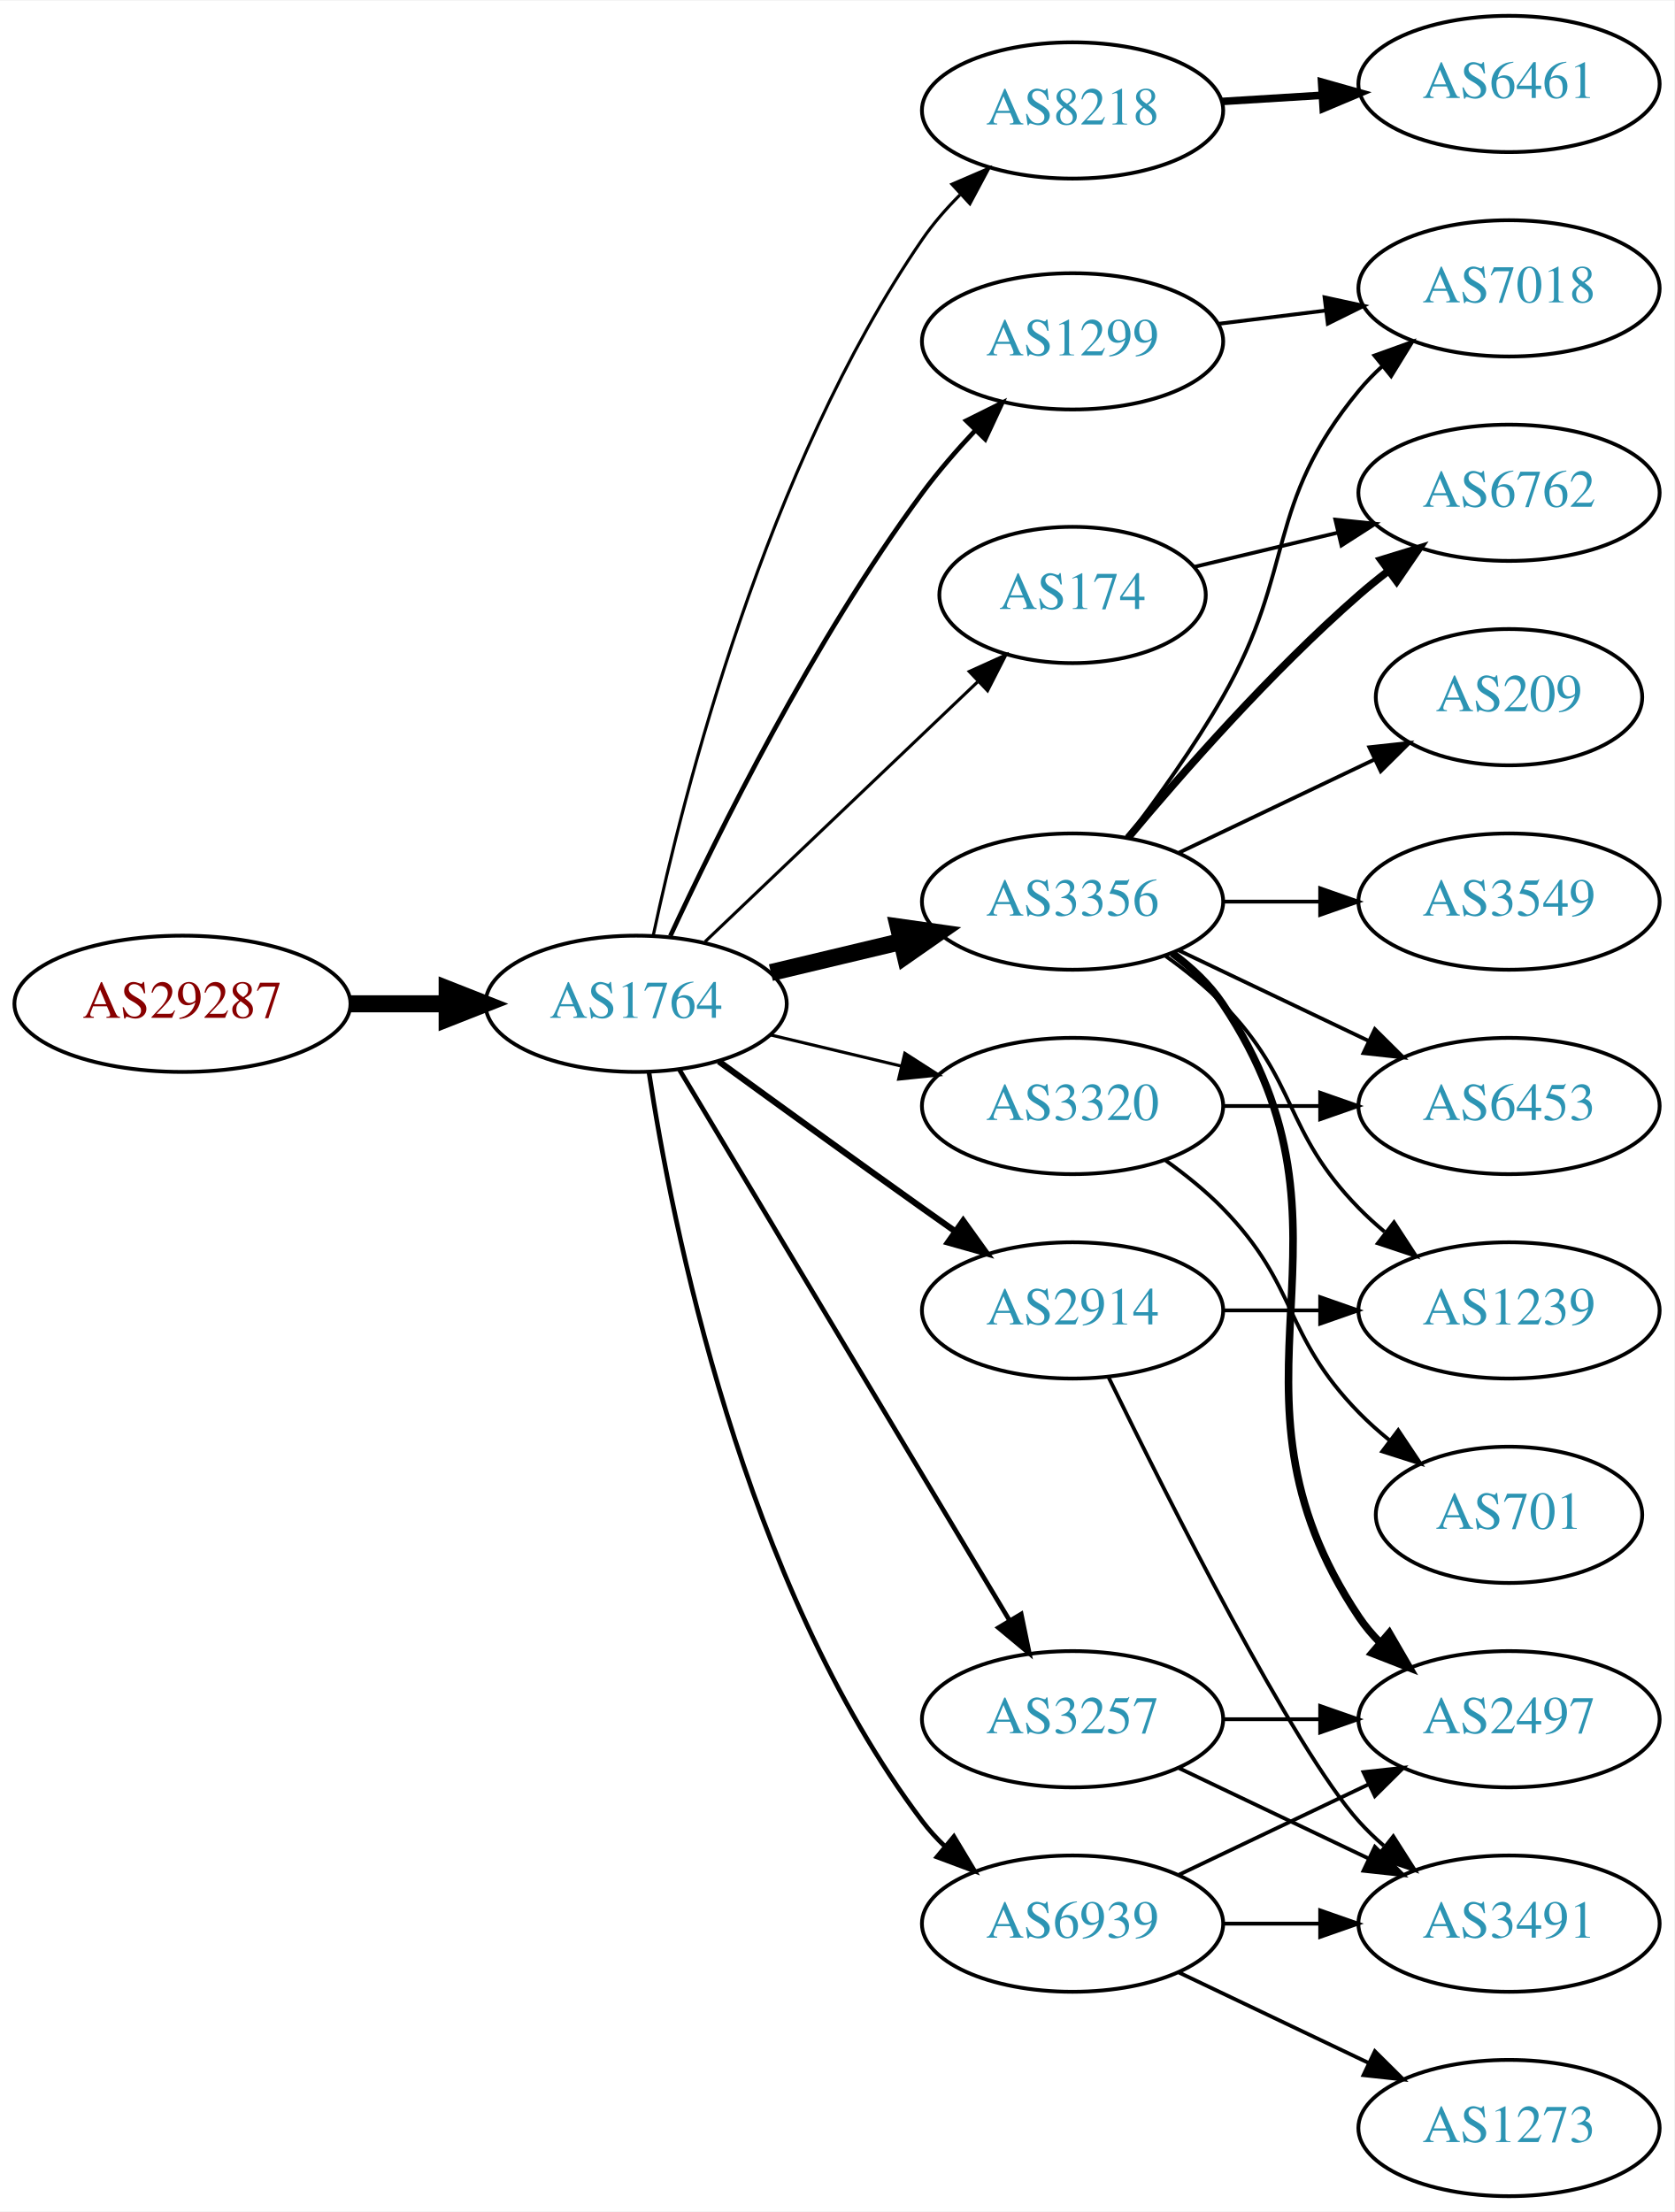
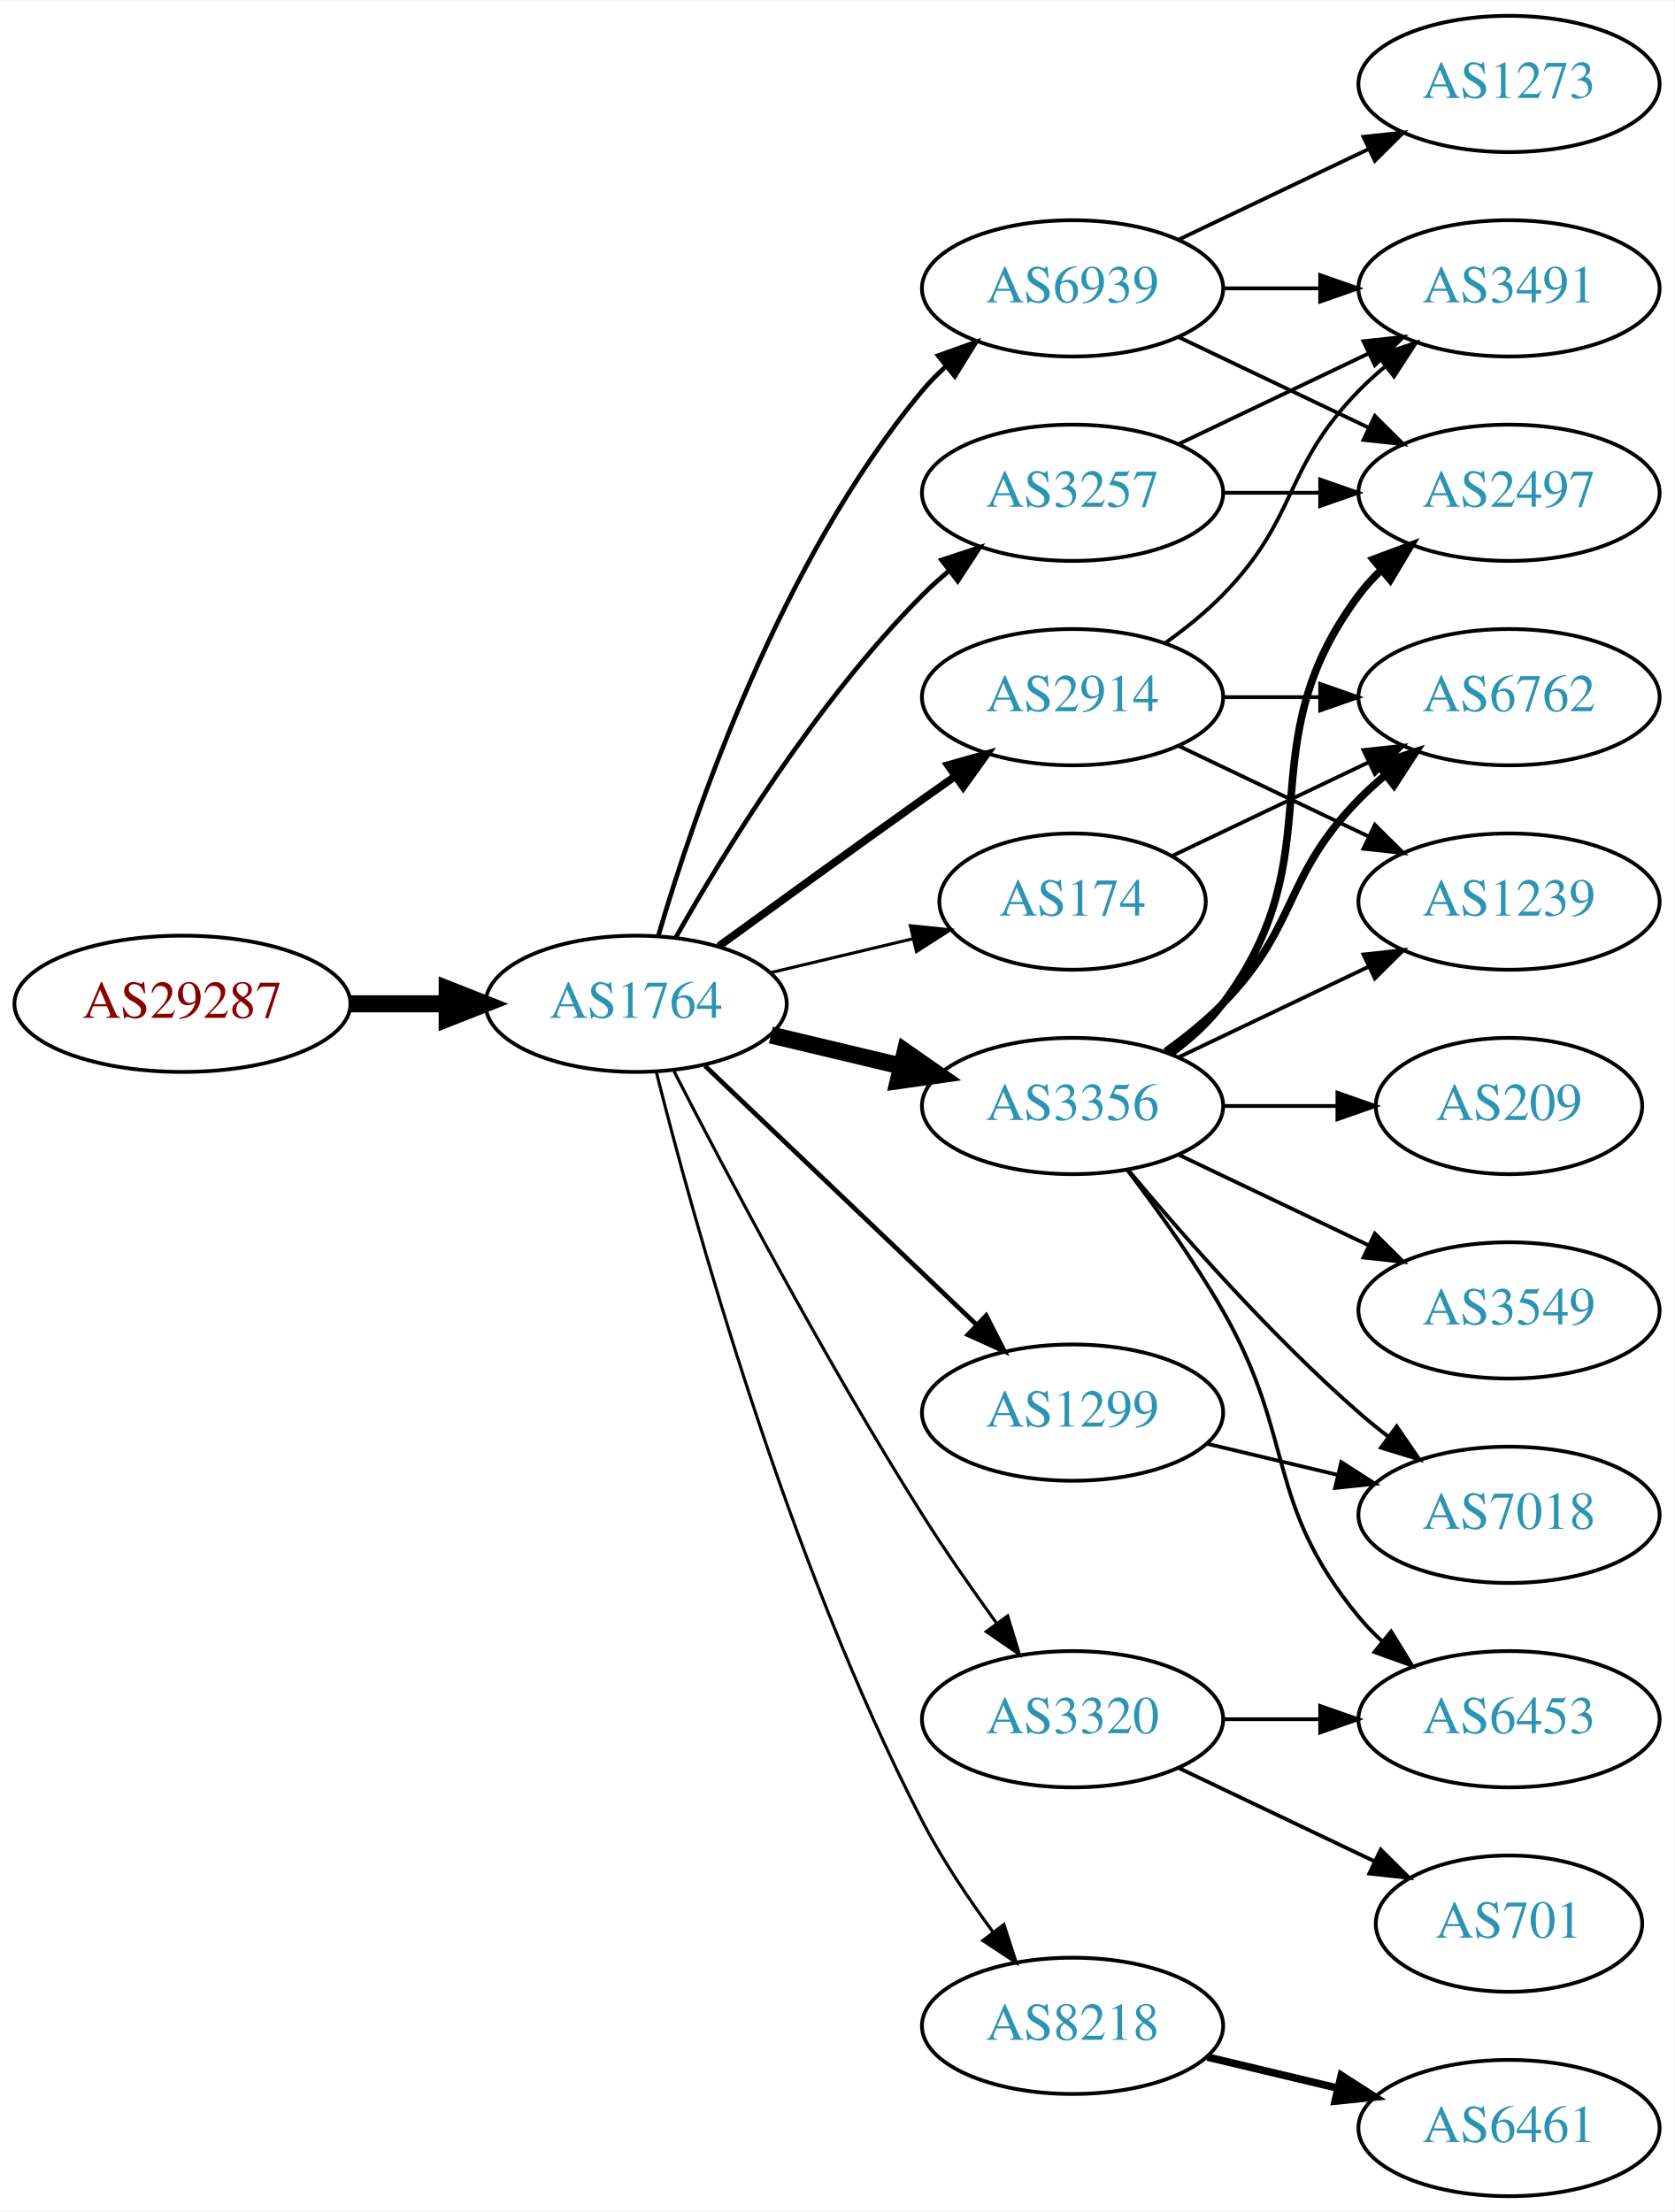
<svg xmlns="http://www.w3.org/2000/svg" xmlns:xlink="http://www.w3.org/1999/xlink" width="442pt" height="584pt" viewBox="0.00 0.00 442.27 584.00">
  <g id="graph0" class="graph" transform="scale(1 1) rotate(0) translate(4 580)">
    <polygon fill="white" stroke="none" points="-4,4 -4,-580 438.271,-580 438.271,4 -4,4" />
    <g id="node1" class="node">
      <g id="a_node1">
        <a xlink:href="/asn/29287" xlink:title="AS29287 ~ Wien Energie [AT]">
          <ellipse fill="#ffffff" stroke="black" cx="44.196" cy="-315" rx="44.393" ry="18" />
          <text text-anchor="middle" x="44.196" y="-311.3" font-family="Times,serif" font-size="14.00" fill="#880000">AS29287</text>
        </a>
      </g>
    </g>
    <g id="node2" class="node">
      <g id="a_node2">
        <a xlink:href="/asn/1764" xlink:title="AS1764 ~ NEXTLAYER-AS [AT]">
          <ellipse fill="#ffffff" stroke="black" cx="164.039" cy="-315" rx="39.794" ry="18" />
          <text text-anchor="middle" x="164.039" y="-311.3" font-family="Times,serif" font-size="14.00" fill="#2c94b3">AS1764</text>
        </a>
      </g>
    </g>
    <g id="edge1" class="edge">
      <path fill="none" stroke="black" stroke-width="4.5" d="M88.407,-315C96.72,-315 105.482,-315 113.965,-315" />
      <polygon fill="black" stroke="black" stroke-width="4.5" points="114.123,-318.938 124.123,-315 114.123,-311.063 114.123,-318.938" />
    </g>
    <g id="node3" class="node">
      <g id="a_node3">
-         <a xlink:href="/asn/8218" xlink:title="AS8218 ~ legacy Neotelecoms [FR]">
-           <ellipse fill="#ffffff" stroke="black" cx="279.332" cy="-551" rx="39.794" ry="18" />
-           <text text-anchor="middle" x="279.332" y="-547.3" font-family="Times,serif" font-size="14.00" fill="#2c94b3">AS8218</text>
+         <a xlink:href="/asn/3356" xlink:title="AS3356 ~ Level 3 Parent, LLC [US]">
+           <ellipse fill="#ffffff" stroke="black" cx="279.332" cy="-288" rx="39.794" ry="18" />
+           <text text-anchor="middle" x="279.332" y="-284.3" font-family="Times,serif" font-size="14.00" fill="#2c94b3">AS3356</text>
        </a>
      </g>
    </g>
    <g id="edge2" class="edge">
-       <path fill="none" stroke="black" stroke-width="0.818" d="M168.583,-333.132C176.488,-370.273 198.211,-456.587 239.685,-517 242.508,-521.112 245.937,-525.047 249.574,-528.687" />
-       <polygon fill="black" stroke="black" stroke-width="0.818" points="247.473,-531.51 257.202,-535.706 252.213,-526.359 247.473,-531.51" />
+       <path fill="none" stroke="black" stroke-width="4.5" d="M199.646,-306.752C210.517,-304.162 222.671,-301.265 234.114,-298.538" />
+       <polygon fill="black" stroke="black" stroke-width="4.5" points="235.122,-302.346 243.936,-296.197 233.296,-294.685 235.122,-302.346" />
    </g>
    <g id="node4" class="node">
      <g id="a_node4">
-         <a xlink:href="/asn/3356" xlink:title="AS3356 ~ Level 3 Parent, LLC [US]">
-           <ellipse fill="#ffffff" stroke="black" cx="279.332" cy="-342" rx="39.794" ry="18" />
-           <text text-anchor="middle" x="279.332" y="-338.3" font-family="Times,serif" font-size="14.00" fill="#2c94b3">AS3356</text>
+         <a xlink:href="/asn/2914" xlink:title="AS2914 ~ NTT America, Inc. [US]">
+           <ellipse fill="#ffffff" stroke="black" cx="279.332" cy="-396" rx="39.794" ry="18" />
+           <text text-anchor="middle" x="279.332" y="-392.3" font-family="Times,serif" font-size="14.00" fill="#2c94b3">AS2914</text>
        </a>
      </g>
    </g>
    <g id="edge3" class="edge">
-       <path fill="none" stroke="black" stroke-width="4.5" d="M199.646,-323.248C210.517,-325.838 222.671,-328.735 234.114,-331.462" />
-       <polygon fill="black" stroke="black" stroke-width="4.5" points="233.296,-335.315 243.936,-333.803 235.122,-327.654 233.296,-335.315" />
+       <path fill="none" stroke="black" stroke-width="2.045" d="M185.887,-330.222C200.821,-341.091 221.435,-356.025 239.685,-369 242.506,-371.005 245.449,-373.085 248.397,-375.159" />
+       <polygon fill="black" stroke="black" stroke-width="2.045" points="246.424,-378.05 256.621,-380.926 250.443,-372.319 246.424,-378.05" />
    </g>
    <g id="node5" class="node">
      <g id="a_node5">
        <a xlink:href="/asn/3257" xlink:title="AS3257 ~ GTT [DE]">
-           <ellipse fill="#ffffff" stroke="black" cx="279.332" cy="-126" rx="39.794" ry="18" />
-           <text text-anchor="middle" x="279.332" y="-122.3" font-family="Times,serif" font-size="14.00" fill="#2c94b3">AS3257</text>
+           <ellipse fill="#ffffff" stroke="black" cx="279.332" cy="-450" rx="39.794" ry="18" />
+           <text text-anchor="middle" x="279.332" y="-446.3" font-family="Times,serif" font-size="14.00" fill="#2c94b3">AS3257</text>
        </a>
      </g>
    </g>
    <g id="edge4" class="edge">
-       <path fill="none" stroke="black" stroke-width="1.227" d="M175.494,-297.558C195.475,-264.225 239.18,-191.314 262.666,-152.134" />
-       <polygon fill="black" stroke="black" stroke-width="1.227" points="265.762,-153.776 267.902,-143.4 259.758,-150.177 265.762,-153.776" />
+       <path fill="none" stroke="black" stroke-width="1.227" d="M174.498,-332.49C187.28,-355.096 211.712,-394.886 239.685,-423 241.796,-425.121 244.092,-427.188 246.477,-429.171" />
+       <polygon fill="black" stroke="black" stroke-width="1.227" points="244.73,-432.242 254.793,-435.556 248.993,-426.69 244.73,-432.242" />
    </g>
    <g id="node6" class="node">
      <g id="a_node6">
-         <a xlink:href="/asn/2914" xlink:title="AS2914 ~ NTT America, Inc. [US]">
-           <ellipse fill="#ffffff" stroke="black" cx="279.332" cy="-234" rx="39.794" ry="18" />
-           <text text-anchor="middle" x="279.332" y="-230.3" font-family="Times,serif" font-size="14.00" fill="#2c94b3">AS2914</text>
+         <a xlink:href="/asn/8218" xlink:title="AS8218 ~ legacy Neotelecoms [FR]">
+           <ellipse fill="#ffffff" stroke="black" cx="279.332" cy="-45" rx="39.794" ry="18" />
+           <text text-anchor="middle" x="279.332" y="-41.3" font-family="Times,serif" font-size="14.00" fill="#2c94b3">AS8218</text>
        </a>
      </g>
    </g>
    <g id="edge5" class="edge">
-       <path fill="none" stroke="black" stroke-width="1.636" d="M185.887,-299.778C200.821,-288.909 221.435,-273.975 239.685,-261 242.506,-258.995 245.449,-256.915 248.397,-254.841" />
-       <polygon fill="black" stroke="black" stroke-width="1.636" points="250.443,-257.681 256.621,-249.074 246.424,-251.95 250.443,-257.681" />
+       <path fill="none" stroke="black" stroke-width="0.818" d="M169.388,-296.934C178.942,-258.918 203.803,-168.439 239.685,-99 244.899,-88.91 251.823,-78.589 258.369,-69.709" />
+       <polygon fill="black" stroke="black" stroke-width="0.818" points="261.198,-71.771 264.461,-61.691 255.625,-67.536 261.198,-71.771" />
    </g>
    <g id="node7" class="node">
      <g id="a_node7">
        <a xlink:href="/asn/1299" xlink:title="AS1299 ~ Telia Carrier [EU]">
-           <ellipse fill="#ffffff" stroke="black" cx="279.332" cy="-490" rx="39.794" ry="18" />
-           <text text-anchor="middle" x="279.332" y="-486.3" font-family="Times,serif" font-size="14.00" fill="#2c94b3">AS1299</text>
+           <ellipse fill="#ffffff" stroke="black" cx="279.332" cy="-207" rx="39.794" ry="18" />
+           <text text-anchor="middle" x="279.332" y="-203.3" font-family="Times,serif" font-size="14.00" fill="#2c94b3">AS1299</text>
        </a>
      </g>
    </g>
    <g id="edge6" class="edge">
-       <path fill="none" stroke="black" stroke-width="1.227" d="M173.085,-332.935C185.484,-359.675 210.867,-411.021 239.685,-450 243.851,-455.634 248.76,-461.288 253.656,-466.498" />
-       <polygon fill="black" stroke="black" stroke-width="1.227" points="251.247,-469.04 260.733,-473.759 256.26,-464.155 251.247,-469.04" />
+       <path fill="none" stroke="black" stroke-width="1.227" d="M182.245,-298.597C201.321,-280.413 232.241,-250.937 253.838,-230.349" />
+       <polygon fill="black" stroke="black" stroke-width="1.227" points="256.511,-232.637 261.334,-223.203 251.681,-227.57 256.511,-232.637" />
    </g>
    <g id="node8" class="node">
      <g id="a_node8">
-         <a xlink:href="/asn/6939" xlink:title="AS6939 ~ Hurricane Electric LLC [US]">
-           <ellipse fill="#ffffff" stroke="black" cx="279.332" cy="-72" rx="39.794" ry="18" />
-           <text text-anchor="middle" x="279.332" y="-68.3" font-family="Times,serif" font-size="14.00" fill="#2c94b3">AS6939</text>
+         <a xlink:href="/asn/174" xlink:title="AS174 ~ Cogent Communications [US]">
+           <ellipse fill="#ffffff" stroke="black" cx="279.332" cy="-342" rx="35.194" ry="18" />
+           <text text-anchor="middle" x="279.332" y="-338.3" font-family="Times,serif" font-size="14.00" fill="#2c94b3">AS174</text>
        </a>
      </g>
    </g>
    <g id="edge7" class="edge">
-       <path fill="none" stroke="black" stroke-width="1.227" d="M167.415,-297.014C173.389,-257.578 192.1,-162.005 239.685,-99 241.442,-96.673 243.459,-94.471 245.629,-92.404" />
-       <polygon fill="black" stroke="black" stroke-width="1.227" points="247.987,-94.995 253.441,-85.912 243.513,-89.612 247.987,-94.995" />
+       <path fill="none" stroke="black" stroke-width="0.818" d="M199.646,-323.248C211.44,-326.058 224.745,-329.229 237.013,-332.153" />
+       <polygon fill="black" stroke="black" stroke-width="0.818" points="236.479,-335.624 247.018,-334.537 238.101,-328.814 236.479,-335.624" />
    </g>
    <g id="node9" class="node">
      <g id="a_node9">
-         <a xlink:href="/asn/3320" xlink:title="AS3320 ~ DTAG [DE]">
-           <ellipse fill="#ffffff" stroke="black" cx="279.332" cy="-288" rx="39.794" ry="18" />
-           <text text-anchor="middle" x="279.332" y="-284.3" font-family="Times,serif" font-size="14.00" fill="#2c94b3">AS3320</text>
+         <a xlink:href="/asn/6939" xlink:title="AS6939 ~ Hurricane Electric LLC [US]">
+           <ellipse fill="#ffffff" stroke="black" cx="279.332" cy="-504" rx="39.794" ry="18" />
+           <text text-anchor="middle" x="279.332" y="-500.3" font-family="Times,serif" font-size="14.00" fill="#2c94b3">AS6939</text>
        </a>
      </g>
    </g>
    <g id="edge8" class="edge">
-       <path fill="none" stroke="black" stroke-width="0.818" d="M199.646,-306.752C210.517,-304.162 222.671,-301.265 234.114,-298.538" />
-       <polygon fill="black" stroke="black" stroke-width="0.818" points="235.02,-301.92 243.936,-296.197 233.397,-295.111 235.02,-301.92" />
+       <path fill="none" stroke="black" stroke-width="1.227" d="M169.913,-333.002C179.227,-364.844 202.043,-431.981 239.685,-477 241.555,-479.237 243.654,-481.374 245.88,-483.396" />
+       <polygon fill="black" stroke="black" stroke-width="1.227" points="243.823,-486.234 253.799,-489.804 248.227,-480.793 243.823,-486.234" />
    </g>
    <g id="node10" class="node">
      <g id="a_node10">
-         <a xlink:href="/asn/174" xlink:title="AS174 ~ Cogent Communications [US]">
-           <ellipse fill="#ffffff" stroke="black" cx="279.332" cy="-423" rx="35.194" ry="18" />
-           <text text-anchor="middle" x="279.332" y="-419.3" font-family="Times,serif" font-size="14.00" fill="#2c94b3">AS174</text>
+         <a xlink:href="/asn/3320" xlink:title="AS3320 ~ DTAG [DE]">
+           <ellipse fill="#ffffff" stroke="black" cx="279.332" cy="-126" rx="39.794" ry="18" />
+           <text text-anchor="middle" x="279.332" y="-122.3" font-family="Times,serif" font-size="14.00" fill="#2c94b3">AS3320</text>
        </a>
      </g>
    </g>
    <g id="edge9" class="edge">
-       <path fill="none" stroke="black" stroke-width="0.818" d="M182.245,-331.403C201.431,-349.692 232.599,-379.404 254.212,-400.007" />
-       <polygon fill="black" stroke="black" stroke-width="0.818" points="252.049,-402.781 261.702,-407.148 256.879,-397.714 252.049,-402.781" />
+       <path fill="none" stroke="black" stroke-width="0.818" d="M174.065,-297.148C187.501,-270.945 213.95,-220.763 239.685,-180 245.748,-170.396 252.868,-160.187 259.333,-151.261" />
+       <polygon fill="black" stroke="black" stroke-width="0.818" points="262.185,-153.291 265.276,-143.157 256.54,-149.152 262.185,-153.291" />
    </g>
    <g id="node11" class="node">
      <g id="a_node11">
-         <a xlink:href="/asn/6461" xlink:title="AS6461 ~ Zayo Bandwidth [US]">
-           <ellipse fill="#ffffff" stroke="black" cx="394.625" cy="-558" rx="39.794" ry="18" />
-           <text text-anchor="middle" x="394.625" y="-554.3" font-family="Times,serif" font-size="14.00" fill="#2c94b3">AS6461</text>
+         <a xlink:href="/asn/2497" xlink:title="AS2497 ~ Internet Initiative Japan Inc. [JP]">
+           <ellipse fill="#ffffff" stroke="black" cx="394.625" cy="-450" rx="39.794" ry="18" />
+           <text text-anchor="middle" x="394.625" y="-446.3" font-family="Times,serif" font-size="14.00" fill="#2c94b3">AS2497</text>
        </a>
      </g>
    </g>
    <g id="edge10" class="edge">
-       <path fill="none" stroke="black" stroke-width="2" d="M318.687,-553.37C327.177,-553.894 336.281,-554.457 345.115,-555.003" />
-       <polygon fill="black" stroke="black" stroke-width="2" points="345.111,-558.509 355.308,-555.633 345.543,-551.522 345.111,-558.509" />
+       <path fill="none" stroke="black" stroke-width="2" d="M305.262,-301.882C310.338,-305.611 315.256,-310.016 318.978,-315 349.249,-355.542 324.707,-382.458 354.978,-423 356.723,-425.336 358.73,-427.545 360.893,-429.617" />
+       <polygon fill="black" stroke="black" stroke-width="2" points="358.771,-432.405 368.694,-436.118 363.253,-427.027 358.771,-432.405" />
    </g>
    <g id="node12" class="node">
      <g id="a_node12">
-         <a xlink:href="/asn/7018" xlink:title="AS7018 ~ AT&amp;T Services, Inc. [US]">
-           <ellipse fill="#ffffff" stroke="black" cx="394.625" cy="-504" rx="39.794" ry="18" />
-           <text text-anchor="middle" x="394.625" y="-500.3" font-family="Times,serif" font-size="14.00" fill="#2c94b3">AS7018</text>
+         <a xlink:href="/asn/3549" xlink:title="AS3549 ~ Level 3 Parent, LLC [US]">
+           <ellipse fill="#ffffff" stroke="black" cx="394.625" cy="-234" rx="39.794" ry="18" />
+           <text text-anchor="middle" x="394.625" y="-230.3" font-family="Times,serif" font-size="14.00" fill="#2c94b3">AS3549</text>
        </a>
      </g>
    </g>
    <g id="edge11" class="edge">
-       <path fill="none" stroke="black" d="M293.793,-358.913C301.686,-369.27 311.535,-382.992 318.978,-396 338.543,-430.194 329.913,-446.606 354.978,-477 356.833,-479.25 358.92,-481.396 361.139,-483.424" />
-       <polygon fill="black" stroke="black" points="359.075,-486.256 369.044,-489.844 363.488,-480.823 359.075,-486.256" />
+       <path fill="none" stroke="black" d="M307.468,-275.066C322.462,-267.919 341.283,-258.948 357.506,-251.215" />
+       <polygon fill="black" stroke="black" points="359.188,-254.291 366.71,-246.829 356.177,-247.972 359.188,-254.291" />
    </g>
    <g id="node13" class="node">
      <g id="a_node13">
-         <a xlink:href="/asn/2497" xlink:title="AS2497 ~ Internet Initiative Japan Inc. [JP]">
-           <ellipse fill="#ffffff" stroke="black" cx="394.625" cy="-126" rx="39.794" ry="18" />
-           <text text-anchor="middle" x="394.625" y="-122.3" font-family="Times,serif" font-size="14.00" fill="#2c94b3">AS2497</text>
+         <a xlink:href="/asn/1239" xlink:title="AS1239 ~ Sprint [US]">
+           <ellipse fill="#ffffff" stroke="black" cx="394.625" cy="-342" rx="39.794" ry="18" />
+           <text text-anchor="middle" x="394.625" y="-338.3" font-family="Times,serif" font-size="14.00" fill="#2c94b3">AS1239</text>
        </a>
      </g>
    </g>
    <g id="edge12" class="edge">
-       <path fill="none" stroke="black" stroke-width="2" d="M305.651,-328.393C310.707,-324.649 315.518,-320.169 318.978,-315 360.003,-253.706 313.954,-214.294 354.978,-153 356.6,-150.577 358.519,-148.305 360.621,-146.19" />
-       <polygon fill="black" stroke="black" stroke-width="2" points="362.988,-148.771 368.306,-139.607 358.434,-143.454 362.988,-148.771" />
+       <path fill="none" stroke="black" d="M307.468,-300.934C322.462,-308.081 341.283,-317.052 357.506,-324.785" />
+       <polygon fill="black" stroke="black" points="356.177,-328.028 366.71,-329.171 359.188,-321.709 356.177,-328.028" />
    </g>
    <g id="node14" class="node">
      <g id="a_node14">
-         <a xlink:href="/asn/6762" xlink:title="AS6762 ~ TELECOM ITALIA SPARKLE S.p.A. [IT]">
-           <ellipse fill="#ffffff" stroke="black" cx="394.625" cy="-450" rx="39.794" ry="18" />
-           <text text-anchor="middle" x="394.625" y="-446.3" font-family="Times,serif" font-size="14.00" fill="#2c94b3">AS6762</text>
+         <a xlink:href="/asn/7018" xlink:title="AS7018 ~ AT&amp;T Services, Inc. [US]">
+           <ellipse fill="#ffffff" stroke="black" cx="394.625" cy="-180" rx="39.794" ry="18" />
+           <text text-anchor="middle" x="394.625" y="-176.3" font-family="Times,serif" font-size="14.00" fill="#2c94b3">AS7018</text>
        </a>
      </g>
    </g>
    <g id="edge13" class="edge">
-       <path fill="none" stroke="black" stroke-width="2" d="M293.962,-358.817C308.244,-375.929 331.791,-402.745 354.978,-423 357.444,-425.154 360.082,-427.294 362.78,-429.372" />
-       <polygon fill="black" stroke="black" stroke-width="2" points="360.805,-432.264 370.934,-435.37 364.953,-426.625 360.805,-432.264" />
+       <path fill="none" stroke="black" d="M293.962,-271.183C308.244,-254.071 331.791,-227.255 354.978,-207 357.444,-204.846 360.082,-202.706 362.78,-200.628" />
+       <polygon fill="black" stroke="black" points="364.953,-203.375 370.934,-194.63 360.805,-197.736 364.953,-203.375" />
    </g>
    <g id="node15" class="node">
      <g id="a_node15">
        <a xlink:href="/asn/6453" xlink:title="AS6453 ~ TATA COMMUNICATIONS (AMERICA) INC [US]">
-           <ellipse fill="#ffffff" stroke="black" cx="394.625" cy="-288" rx="39.794" ry="18" />
-           <text text-anchor="middle" x="394.625" y="-284.3" font-family="Times,serif" font-size="14.00" fill="#2c94b3">AS6453</text>
+           <ellipse fill="#ffffff" stroke="black" cx="394.625" cy="-126" rx="39.794" ry="18" />
+           <text text-anchor="middle" x="394.625" y="-122.3" font-family="Times,serif" font-size="14.00" fill="#2c94b3">AS6453</text>
        </a>
      </g>
    </g>
    <g id="edge14" class="edge">
-       <path fill="none" stroke="black" d="M307.468,-329.066C322.462,-321.919 341.283,-312.948 357.506,-305.215" />
-       <polygon fill="black" stroke="black" points="359.188,-308.291 366.71,-300.829 356.177,-301.972 359.188,-308.291" />
+       <path fill="none" stroke="black" d="M293.793,-271.087C301.686,-260.73 311.535,-247.008 318.978,-234 338.543,-199.806 329.913,-183.394 354.978,-153 356.833,-150.75 358.92,-148.604 361.139,-146.576" />
+       <polygon fill="black" stroke="black" points="363.488,-149.177 369.044,-140.156 359.075,-143.744 363.488,-149.177" />
    </g>
    <g id="node16" class="node">
      <g id="a_node16">
-         <a xlink:href="/asn/3549" xlink:title="AS3549 ~ Level 3 Parent, LLC [US]">
-           <ellipse fill="#ffffff" stroke="black" cx="394.625" cy="-342" rx="39.794" ry="18" />
-           <text text-anchor="middle" x="394.625" y="-338.3" font-family="Times,serif" font-size="14.00" fill="#2c94b3">AS3549</text>
+         <a xlink:href="/asn/6762" xlink:title="AS6762 ~ TELECOM ITALIA SPARKLE S.p.A. [IT]">
+           <ellipse fill="#ffffff" stroke="black" cx="394.625" cy="-396" rx="39.794" ry="18" />
+           <text text-anchor="middle" x="394.625" y="-392.3" font-family="Times,serif" font-size="14.00" fill="#2c94b3">AS6762</text>
        </a>
      </g>
    </g>
    <g id="edge15" class="edge">
-       <path fill="none" stroke="black" d="M319.004,-342C327.207,-342 335.971,-342 344.503,-342" />
-       <polygon fill="black" stroke="black" points="344.742,-345.5 354.742,-342 344.742,-338.5 344.742,-345.5" />
+       <path fill="none" stroke="black" stroke-width="2" d="M303.926,-302.389C309.182,-306.148 314.513,-310.437 318.978,-315 339.151,-335.617 334.806,-348.383 354.978,-369 357.071,-371.139 359.354,-373.218 361.731,-375.21" />
+       <polygon fill="black" stroke="black" stroke-width="2" points="359.974,-378.275 370.031,-381.611 364.249,-372.732 359.974,-378.275" />
    </g>
    <g id="node17" class="node">
      <g id="a_node17">
-         <a xlink:href="/asn/1239" xlink:title="AS1239 ~ Sprint [US]">
-           <ellipse fill="#ffffff" stroke="black" cx="394.625" cy="-234" rx="39.794" ry="18" />
-           <text text-anchor="middle" x="394.625" y="-230.3" font-family="Times,serif" font-size="14.00" fill="#2c94b3">AS1239</text>
+         <a xlink:href="/asn/209" xlink:title="AS209 ~ CenturyLink Communications, LLC [US]">
+           <ellipse fill="#ffffff" stroke="black" cx="394.625" cy="-288" rx="35.194" ry="18" />
+           <text text-anchor="middle" x="394.625" y="-284.3" font-family="Times,serif" font-size="14.00" fill="#2c94b3">AS209</text>
        </a>
      </g>
    </g>
    <g id="edge16" class="edge">
-       <path fill="none" stroke="black" d="M303.926,-327.611C309.182,-323.852 314.513,-319.563 318.978,-315 339.151,-294.383 334.806,-281.617 354.978,-261 357.071,-258.861 359.354,-256.782 361.731,-254.79" />
-       <polygon fill="black" stroke="black" points="364.249,-257.268 370.031,-248.389 359.974,-251.725 364.249,-257.268" />
+       <path fill="none" stroke="black" d="M319.004,-288C328.709,-288 339.2,-288 349.163,-288" />
+       <polygon fill="black" stroke="black" points="349.299,-291.5 359.299,-288 349.299,-284.5 349.299,-291.5" />
+     </g>
+     <g id="edge18" class="edge">
+       <path fill="none" stroke="black" d="M307.468,-383.066C322.462,-375.919 341.283,-366.948 357.506,-359.215" />
+       <polygon fill="black" stroke="black" points="359.188,-362.291 366.71,-354.829 356.177,-355.972 359.188,-362.291" />
+     </g>
+     <g id="edge17" class="edge">
+       <path fill="none" stroke="black" d="M319.004,-396C327.207,-396 335.971,-396 344.503,-396" />
+       <polygon fill="black" stroke="black" points="344.742,-399.5 354.742,-396 344.742,-392.5 344.742,-399.5" />
    </g>
    <g id="node18" class="node">
      <g id="a_node18">
-         <a xlink:href="/asn/209" xlink:title="AS209 ~ CenturyLink Communications, LLC [US]">
-           <ellipse fill="#ffffff" stroke="black" cx="394.625" cy="-396" rx="35.194" ry="18" />
-           <text text-anchor="middle" x="394.625" y="-392.3" font-family="Times,serif" font-size="14.00" fill="#2c94b3">AS209</text>
-         </a>
-       </g>
-     </g>
-     <g id="edge17" class="edge">
-       <path fill="none" stroke="black" d="M307.468,-354.934C322.9,-362.29 342.385,-371.577 358.92,-379.459" />
-       <polygon fill="black" stroke="black" points="357.729,-382.768 368.262,-383.911 360.741,-376.449 357.729,-382.768" />
+         <a xlink:href="/asn/3491" xlink:title="AS3491 ~ PCCW Global, Inc. [US]">
+           <ellipse fill="#ffffff" stroke="black" cx="394.625" cy="-504" rx="39.794" ry="18" />
+           <text text-anchor="middle" x="394.625" y="-500.3" font-family="Times,serif" font-size="14.00" fill="#2c94b3">AS3491</text>
+         </a>
+       </g>
    </g>
    <g id="edge19" class="edge">
-       <path fill="none" stroke="black" d="M319.004,-126C327.207,-126 335.971,-126 344.503,-126" />
-       <polygon fill="black" stroke="black" points="344.742,-129.5 354.742,-126 344.742,-122.5 344.742,-129.5" />
+       <path fill="none" stroke="black" d="M303.926,-410.389C309.182,-414.148 314.513,-418.437 318.978,-423 339.151,-443.617 334.806,-456.383 354.978,-477 357.071,-479.139 359.354,-481.218 361.731,-483.21" />
+       <polygon fill="black" stroke="black" points="359.974,-486.275 370.031,-489.611 364.249,-480.732 359.974,-486.275" />
+     </g>
+     <g id="edge21" class="edge">
+       <path fill="none" stroke="black" d="M319.004,-450C327.207,-450 335.971,-450 344.503,-450" />
+       <polygon fill="black" stroke="black" points="344.742,-453.5 354.742,-450 344.742,-446.5 344.742,-453.5" />
+     </g>
+     <g id="edge20" class="edge">
+       <path fill="none" stroke="black" d="M307.468,-462.934C322.462,-470.081 341.283,-479.052 357.506,-486.785" />
+       <polygon fill="black" stroke="black" points="356.177,-490.028 366.71,-491.171 359.188,-483.709 356.177,-490.028" />
    </g>
    <g id="node19" class="node">
      <g id="a_node19">
-         <a xlink:href="/asn/3491" xlink:title="AS3491 ~ PCCW Global, Inc. [US]">
-           <ellipse fill="#ffffff" stroke="black" cx="394.625" cy="-72" rx="39.794" ry="18" />
-           <text text-anchor="middle" x="394.625" y="-68.3" font-family="Times,serif" font-size="14.00" fill="#2c94b3">AS3491</text>
-         </a>
-       </g>
-     </g>
-     <g id="edge18" class="edge">
-       <path fill="none" stroke="black" d="M307.468,-113.066C322.462,-105.919 341.283,-96.948 357.506,-89.215" />
-       <polygon fill="black" stroke="black" points="359.188,-92.291 366.71,-84.829 356.177,-85.972 359.188,-92.291" />
-     </g>
-     <g id="edge21" class="edge">
-       <path fill="none" stroke="black" d="M319.004,-234C327.207,-234 335.971,-234 344.503,-234" />
-       <polygon fill="black" stroke="black" points="344.742,-237.5 354.742,-234 344.742,-230.5 344.742,-237.5" />
-     </g>
-     <g id="edge20" class="edge">
-       <path fill="none" stroke="black" d="M288.769,-216.489C304.388,-184.491 337.774,-118.107 354.978,-99 356.98,-96.776 359.199,-94.637 361.532,-92.603" />
-       <polygon fill="black" stroke="black" points="364.062,-95.065 369.751,-86.127 359.73,-89.567 364.062,-95.065" />
+         <a xlink:href="/asn/6461" xlink:title="AS6461 ~ Zayo Bandwidth [US]">
+           <ellipse fill="#ffffff" stroke="black" cx="394.625" cy="-18" rx="39.794" ry="18" />
+           <text text-anchor="middle" x="394.625" y="-14.3" font-family="Times,serif" font-size="14.00" fill="#2c94b3">AS6461</text>
+         </a>
+       </g>
    </g>
    <g id="edge22" class="edge">
-       <path fill="none" stroke="black" d="M317.742,-494.623C326.83,-495.746 336.667,-496.962 346.152,-498.134" />
-       <polygon fill="black" stroke="black" points="345.9,-501.629 356.254,-499.382 346.758,-494.682 345.9,-501.629" />
+       <path fill="none" stroke="black" stroke-width="2" d="M314.939,-36.752C325.81,-34.162 337.964,-31.265 349.407,-28.538" />
+       <polygon fill="black" stroke="black" stroke-width="2" points="350.313,-31.92 359.229,-26.197 348.69,-25.111 350.313,-31.92" />
+     </g>
+     <g id="edge29" class="edge">
+       <path fill="none" stroke="black" d="M314.939,-198.752C325.81,-196.162 337.964,-193.265 349.407,-190.538" />
+       <polygon fill="black" stroke="black" points="350.313,-193.92 359.229,-188.197 348.69,-187.111 350.313,-193.92" />
+     </g>
+     <g id="edge23" class="edge">
+       <path fill="none" stroke="black" d="M305.757,-354.119C321.059,-361.413 340.783,-370.814 357.665,-378.86" />
+       <polygon fill="black" stroke="black" points="356.172,-382.026 366.705,-383.169 359.184,-375.707 356.172,-382.026" />
    </g>
    <g id="edge25" class="edge">
-       <path fill="none" stroke="black" d="M307.468,-84.934C322.462,-92.081 341.283,-101.052 357.506,-108.785" />
-       <polygon fill="black" stroke="black" points="356.177,-112.028 366.71,-113.171 359.188,-105.709 356.177,-112.028" />
-     </g>
-     <g id="edge23" class="edge">
-       <path fill="none" stroke="black" d="M319.004,-72C327.207,-72 335.971,-72 344.503,-72" />
-       <polygon fill="black" stroke="black" points="344.742,-75.5 354.742,-72 344.742,-68.5 344.742,-75.5" />
+       <path fill="none" stroke="black" d="M307.468,-491.066C322.462,-483.919 341.283,-474.948 357.506,-467.215" />
+       <polygon fill="black" stroke="black" points="359.188,-470.291 366.71,-462.829 356.177,-463.972 359.188,-470.291" />
+     </g>
+     <g id="edge26" class="edge">
+       <path fill="none" stroke="black" d="M319.004,-504C327.207,-504 335.971,-504 344.503,-504" />
+       <polygon fill="black" stroke="black" points="344.742,-507.5 354.742,-504 344.742,-500.5 344.742,-507.5" />
    </g>
    <g id="node20" class="node">
      <g id="a_node20">
        <a xlink:href="/asn/1273" xlink:title="AS1273 ~ Vodafone Group PLC [EU]">
-           <ellipse fill="#ffffff" stroke="black" cx="394.625" cy="-18" rx="39.794" ry="18" />
-           <text text-anchor="middle" x="394.625" y="-14.3" font-family="Times,serif" font-size="14.00" fill="#2c94b3">AS1273</text>
+           <ellipse fill="#ffffff" stroke="black" cx="394.625" cy="-558" rx="39.794" ry="18" />
+           <text text-anchor="middle" x="394.625" y="-554.3" font-family="Times,serif" font-size="14.00" fill="#2c94b3">AS1273</text>
        </a>
      </g>
    </g>
    <g id="edge24" class="edge">
-       <path fill="none" stroke="black" d="M307.468,-59.066C322.462,-51.919 341.283,-42.948 357.506,-35.215" />
-       <polygon fill="black" stroke="black" points="359.188,-38.291 366.71,-30.829 356.177,-31.972 359.188,-38.291" />
-     </g>
-     <g id="edge26" class="edge">
-       <path fill="none" stroke="black" d="M319.004,-288C327.207,-288 335.971,-288 344.503,-288" />
-       <polygon fill="black" stroke="black" points="344.742,-291.5 354.742,-288 344.742,-284.5 344.742,-291.5" />
+       <path fill="none" stroke="black" d="M307.468,-516.934C322.462,-524.081 341.283,-533.052 357.506,-540.785" />
+       <polygon fill="black" stroke="black" points="356.177,-544.028 366.71,-545.171 359.188,-537.709 356.177,-544.028" />
+     </g>
+     <g id="edge28" class="edge">
+       <path fill="none" stroke="black" d="M319.004,-126C327.207,-126 335.971,-126 344.503,-126" />
+       <polygon fill="black" stroke="black" points="344.742,-129.5 354.742,-126 344.742,-122.5 344.742,-129.5" />
    </g>
    <g id="node21" class="node">
      <g id="a_node21">
        <a xlink:href="/asn/701" xlink:title="AS701 ~ UUNET [US]">
-           <ellipse fill="#ffffff" stroke="black" cx="394.625" cy="-180" rx="35.194" ry="18" />
-           <text text-anchor="middle" x="394.625" y="-176.3" font-family="Times,serif" font-size="14.00" fill="#2c94b3">AS701</text>
+           <ellipse fill="#ffffff" stroke="black" cx="394.625" cy="-72" rx="35.194" ry="18" />
+           <text text-anchor="middle" x="394.625" y="-68.3" font-family="Times,serif" font-size="14.00" fill="#2c94b3">AS701</text>
        </a>
      </g>
    </g>
    <g id="edge27" class="edge">
-       <path fill="none" stroke="black" d="M303.926,-273.611C309.182,-269.852 314.513,-265.563 318.978,-261 339.151,-240.383 334.806,-227.617 354.978,-207 357.457,-204.466 360.204,-202.017 363.056,-199.696" />
-       <polygon fill="black" stroke="black" points="365.359,-202.343 371.242,-193.532 361.148,-196.752 365.359,-202.343" />
-     </g>
-     <g id="edge28" class="edge">
-       <path fill="none" stroke="black" d="M311.589,-430.449C323.269,-433.233 336.765,-436.449 349.394,-439.459" />
-       <polygon fill="black" stroke="black" points="348.747,-442.903 359.286,-441.816 350.37,-436.093 348.747,-442.903" />
+       <path fill="none" stroke="black" d="M307.468,-113.066C322.9,-105.71 342.385,-96.423 358.92,-88.541" />
+       <polygon fill="black" stroke="black" points="360.741,-91.551 368.262,-84.089 357.729,-85.232 360.741,-91.551" />
    </g>
  </g>
</svg>
